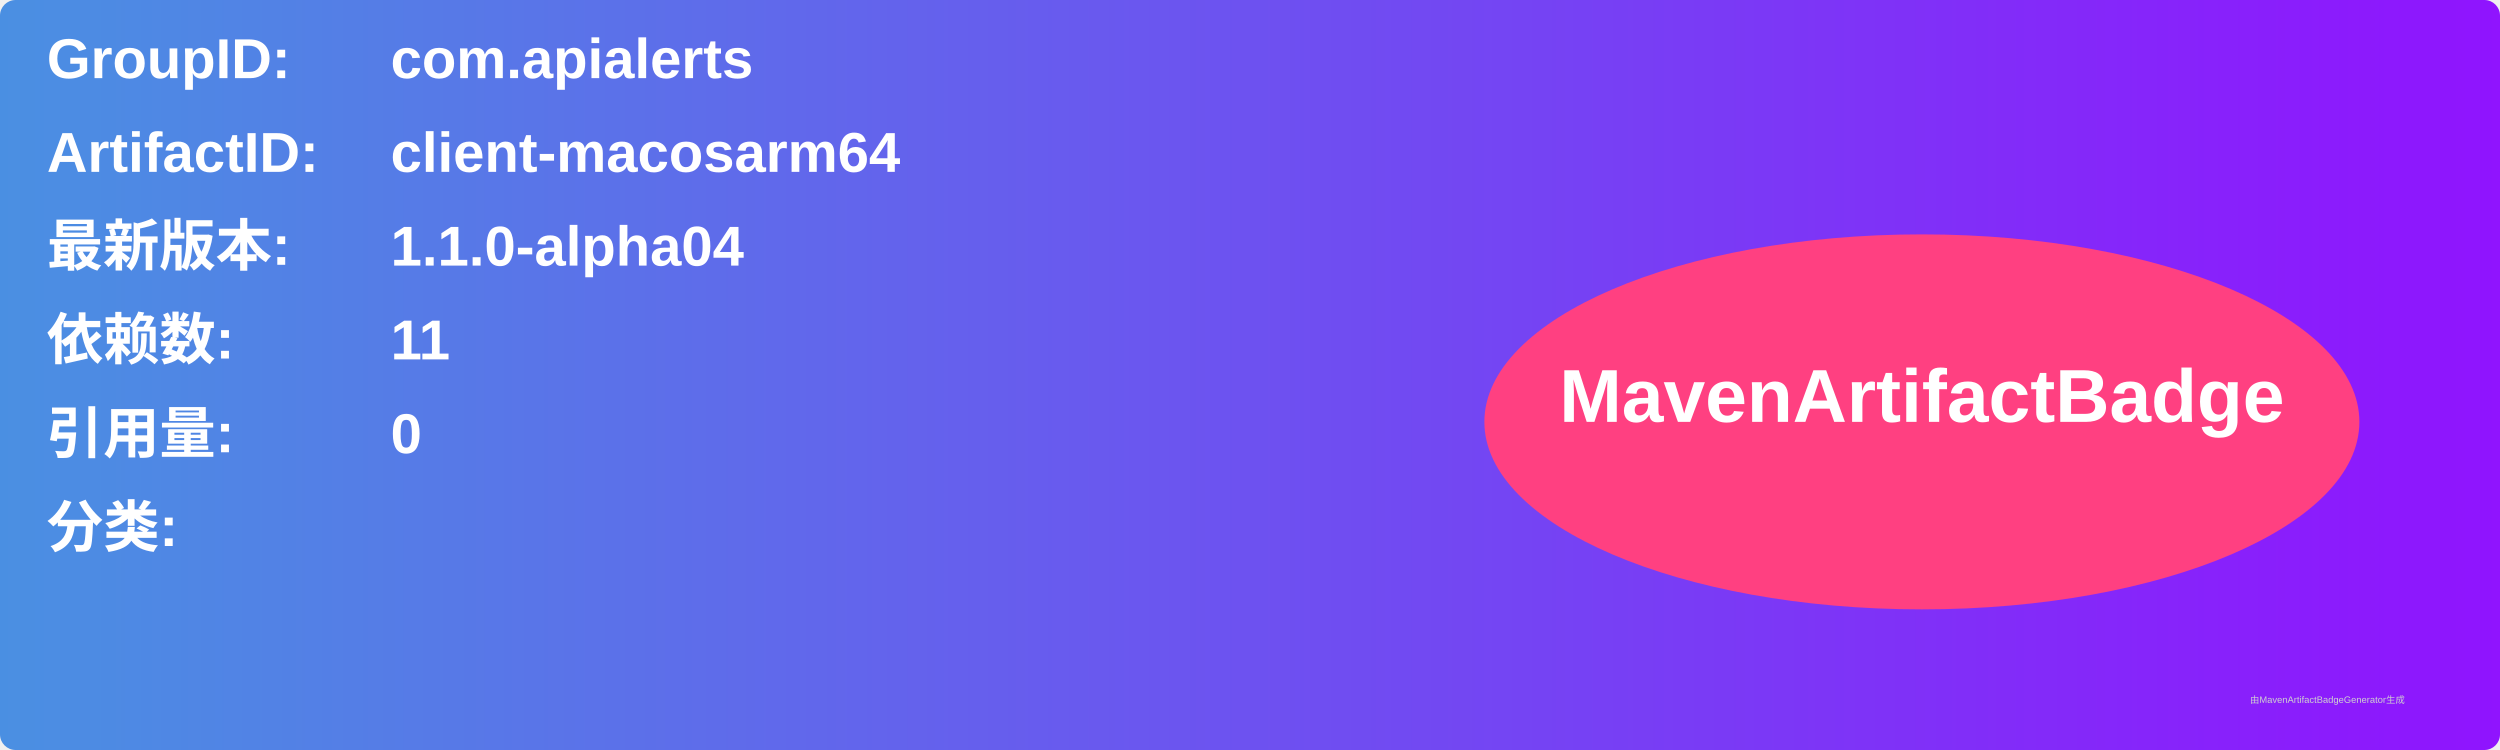
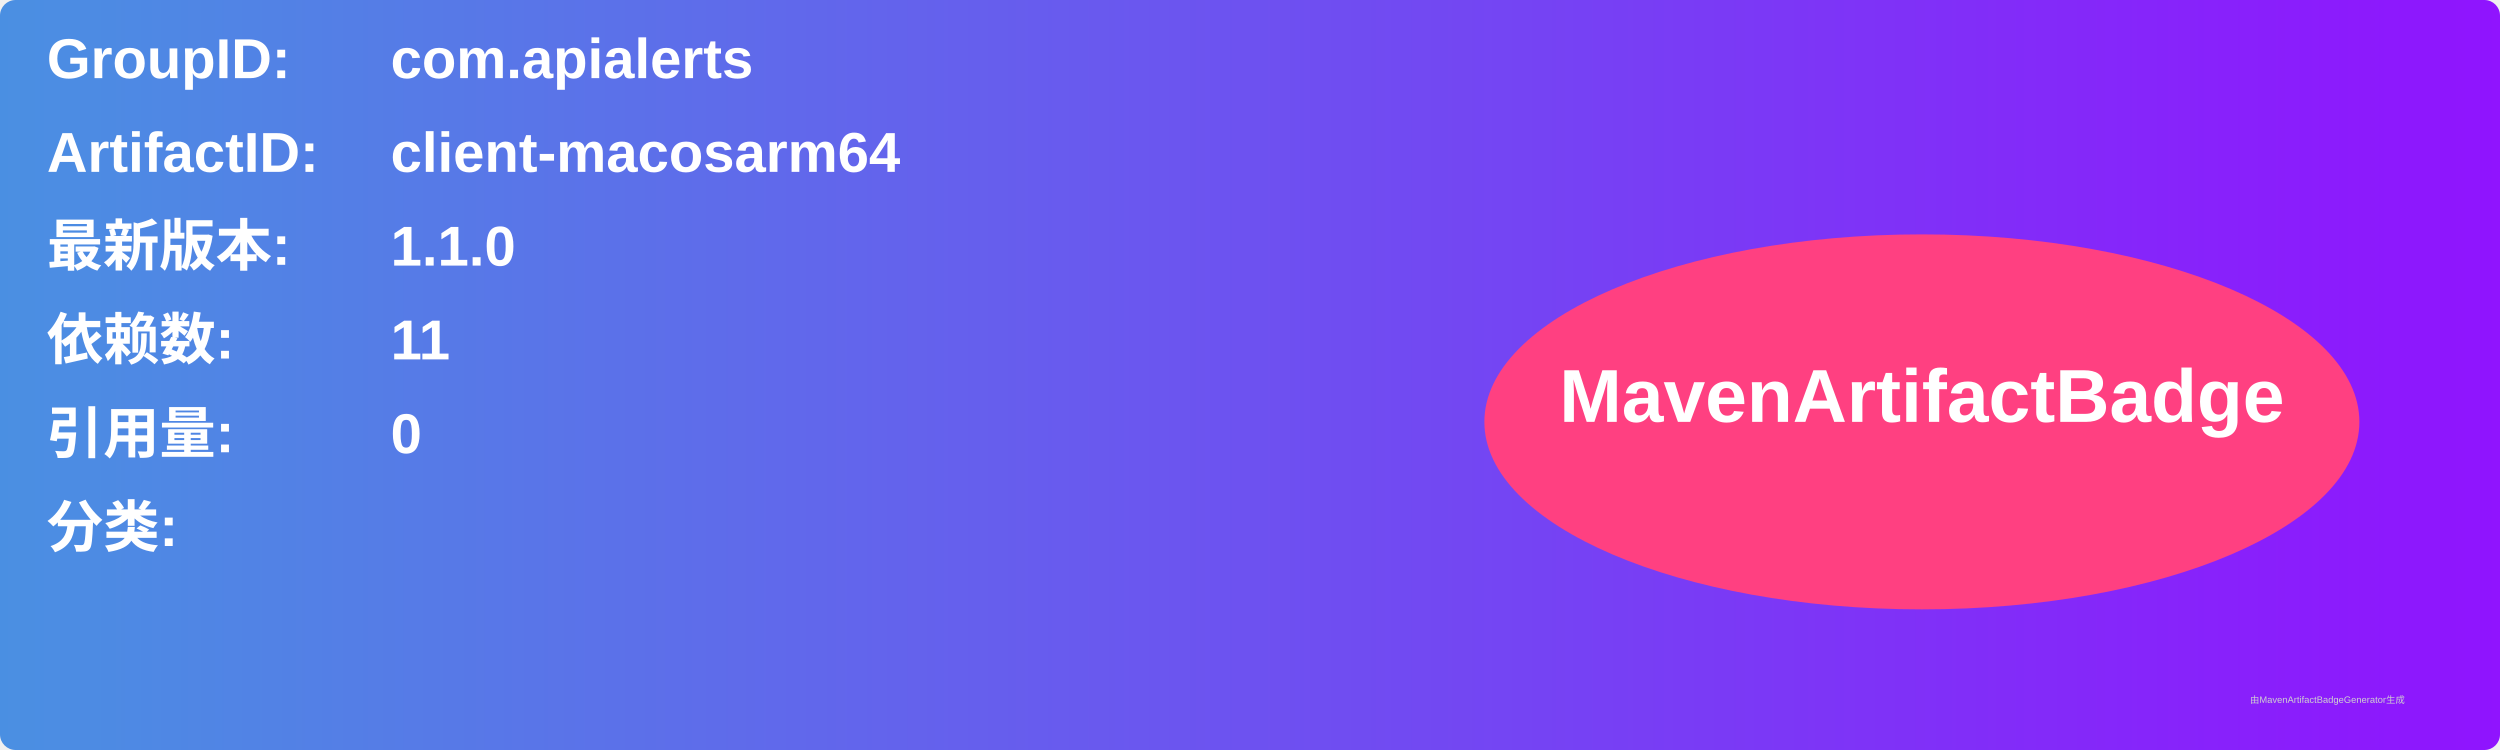
<svg xmlns="http://www.w3.org/2000/svg" width="800" height="240" viewBox="0 0 800 240">
  <linearGradient id="grad" x1="0%" y1="0%" x2="100%" y2="0%">
    <stop offset="0%" stop-color="#4a90e2" />
    <stop offset="100%" stop-color="#9013fe" />
  </linearGradient>
  <rect width="100%" height="100%" rx="5" ry="5" fill="url(#grad)" />
  <g transform="translate(15, 15)">
    <text x="0" y="10" font-family="Arial" font-size="18" fill="white" font-weight="bold" width="260">GroupID:</text>
    <text x="110" y="10" font-family="Arial" font-size="18" fill="white" font-weight="bold" width="460">com.apialerts</text>
    <text x="0" y="40" font-family="Arial" font-size="18" fill="white" font-weight="bold" width="260">ArtifactID:</text>
    <text x="110" y="40" font-family="Arial" font-size="18" fill="white" font-weight="bold" width="460">client-macosarm64</text>
    <text x="0" y="70" font-family="Arial" font-size="18" fill="white" font-weight="bold">最新版本:</text>
    <text x="110" y="70" font-family="Arial" font-size="18" fill="white" font-weight="bold">
-       <tspan font-weight="bold">1.1.0-alpha04</tspan>
+       <tspan font-weight="bold">1.1.0</tspan>
    </text>
    <text x="0" y="100" font-family="Arial" font-size="18" fill="white" font-weight="bold">依赖数: </text>
    <text x="110" y="100" font-family="Arial" font-size="18" fill="white">
      <tspan font-weight="bold">11</tspan>
    </text>
    <text x="0" y="130" font-family="Arial" font-size="18" fill="white" font-weight="bold">引用量: </text>
    <text x="110" y="130" font-family="Arial" font-size="18" fill="white">
      <tspan font-weight="bold">0</tspan>
    </text>
    <text x="0" y="160" font-family="Arial" font-size="18" fill="white" font-weight="bold">分类:</text>
    <text x="10" y="190" font-family="Arial" font-size="10" fill="white">
      <tspan font-weight="bold" />
    </text>
    <ellipse cx="600" cy="120" rx="140" ry="60" fill="#ff4081" />
    <text x="600" y="120" text-anchor="middle" font-family="Arial" font-size="24" fill="white" font-weight="bold">MavenArtifactBadge</text>
  </g>
  <text x="720" y="225" font-family="Arial" font-size="3" fill="#d0d0d0">由MavenArtifactBadgeGenerator生成</text>
</svg>
